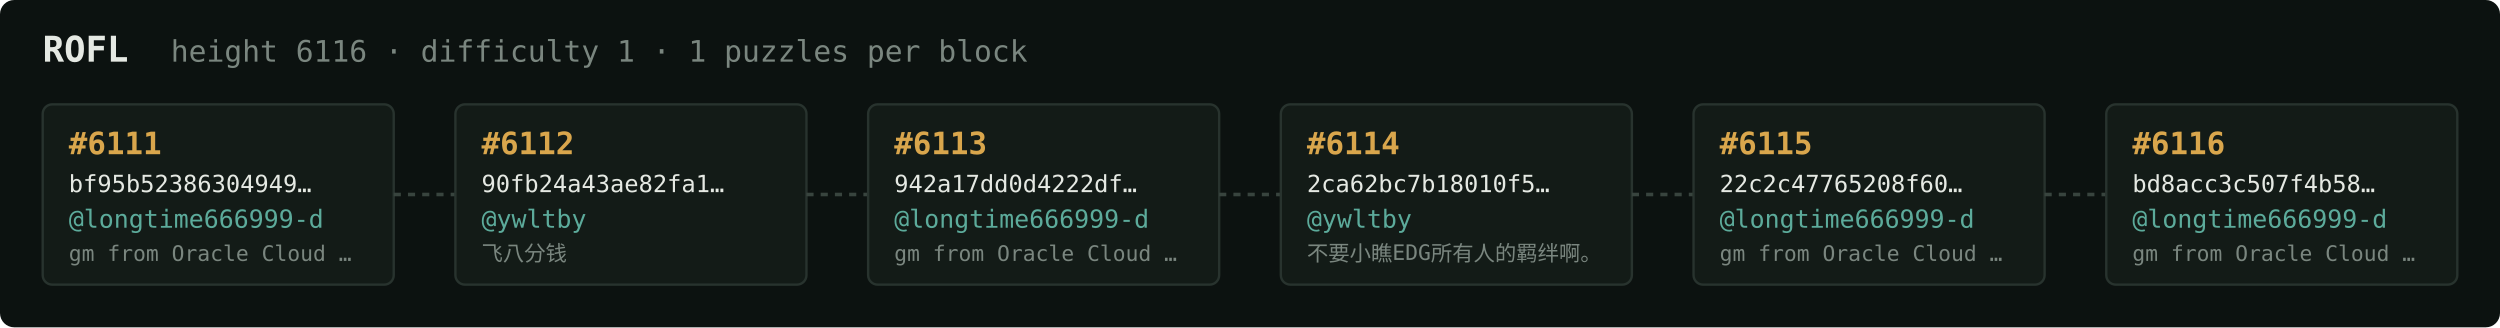
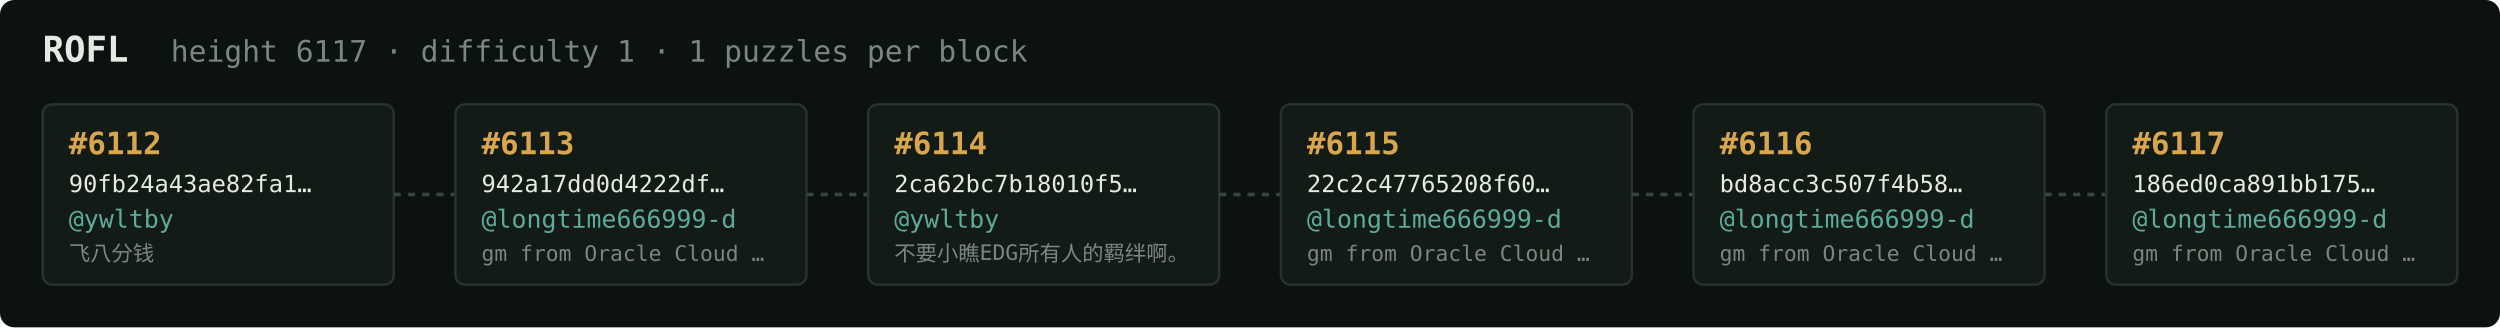
<svg xmlns="http://www.w3.org/2000/svg" width="1054" height="138" viewBox="0 0 1054 138" font-family="ui-monospace,SFMono-Regular,Menlo,monospace">
  <rect fill="#0c1210" width="1054" height="138" rx="6" />
  <text x="18" y="26" fill="#e5e9e3" font-size="15" font-weight="700">ROFL</text>
-   <text x="72" y="26" fill="#7a867f" font-size="12.5">height 6116 · difficulty 1 · 1 puzzles per block</text>
+   <text x="72" y="26" fill="#7a867f" font-size="12.5">height 6117 · difficulty 1 · 1 puzzles per block</text>
  <rect x="18" y="44" width="148" height="76" rx="4" fill="#131b17" stroke="#28332e" stroke-width="1" />
-   <text x="29" y="65" fill="#d9a64c" font-size="13" font-weight="700">#6111</text>
-   <text x="29" y="81" fill="#e5e9e3" font-size="10">bf95b52386304949…</text>
-   <text x="29" y="96" fill="#5cab9b" font-size="10.5">@longtime666999-d</text>
-   <text x="29" y="110" fill="#7a867f" font-size="9">gm from Oracle Cloud …</text>
+   <text x="29" y="65" fill="#d9a64c" font-size="13" font-weight="700">#6112</text>
+   <text x="29" y="81" fill="#e5e9e3" font-size="10">90fb24a43ae82fa1…</text>
+   <text x="29" y="96" fill="#5cab9b" font-size="10.5">@ywltby</text>
+   <text x="29" y="110" fill="#7a867f" font-size="9">飞八分钱</text>
  <line x1="166" y1="82.0" x2="192" y2="82.0" stroke="#38443e" stroke-width="1.5" stroke-dasharray="3 3" />
  <rect x="192" y="44" width="148" height="76" rx="4" fill="#131b17" stroke="#28332e" stroke-width="1" />
-   <text x="203" y="65" fill="#d9a64c" font-size="13" font-weight="700">#6112</text>
-   <text x="203" y="81" fill="#e5e9e3" font-size="10">90fb24a43ae82fa1…</text>
-   <text x="203" y="96" fill="#5cab9b" font-size="10.5">@ywltby</text>
-   <text x="203" y="110" fill="#7a867f" font-size="9">飞八分钱</text>
+   <text x="203" y="65" fill="#d9a64c" font-size="13" font-weight="700">#6113</text>
+   <text x="203" y="81" fill="#e5e9e3" font-size="10">942a17dd0d4222df…</text>
+   <text x="203" y="96" fill="#5cab9b" font-size="10.5">@longtime666999-d</text>
+   <text x="203" y="110" fill="#7a867f" font-size="9">gm from Oracle Cloud …</text>
  <line x1="340" y1="82.0" x2="366" y2="82.0" stroke="#38443e" stroke-width="1.5" stroke-dasharray="3 3" />
  <rect x="366" y="44" width="148" height="76" rx="4" fill="#131b17" stroke="#28332e" stroke-width="1" />
-   <text x="377" y="65" fill="#d9a64c" font-size="13" font-weight="700">#6113</text>
-   <text x="377" y="81" fill="#e5e9e3" font-size="10">942a17dd0d4222df…</text>
-   <text x="377" y="96" fill="#5cab9b" font-size="10.5">@longtime666999-d</text>
-   <text x="377" y="110" fill="#7a867f" font-size="9">gm from Oracle Cloud …</text>
+   <text x="377" y="65" fill="#d9a64c" font-size="13" font-weight="700">#6114</text>
+   <text x="377" y="81" fill="#e5e9e3" font-size="10">2ca62bc7b18010f5…</text>
+   <text x="377" y="96" fill="#5cab9b" font-size="10.5">@ywltby</text>
+   <text x="377" y="110" fill="#7a867f" font-size="9">不要小瞧EDG所有人的羁绊啊。</text>
  <line x1="514" y1="82.0" x2="540" y2="82.0" stroke="#38443e" stroke-width="1.5" stroke-dasharray="3 3" />
  <rect x="540" y="44" width="148" height="76" rx="4" fill="#131b17" stroke="#28332e" stroke-width="1" />
-   <text x="551" y="65" fill="#d9a64c" font-size="13" font-weight="700">#6114</text>
-   <text x="551" y="81" fill="#e5e9e3" font-size="10">2ca62bc7b18010f5…</text>
-   <text x="551" y="96" fill="#5cab9b" font-size="10.5">@ywltby</text>
-   <text x="551" y="110" fill="#7a867f" font-size="9">不要小瞧EDG所有人的羁绊啊。</text>
+   <text x="551" y="65" fill="#d9a64c" font-size="13" font-weight="700">#6115</text>
+   <text x="551" y="81" fill="#e5e9e3" font-size="10">22c2c47765208f60…</text>
+   <text x="551" y="96" fill="#5cab9b" font-size="10.5">@longtime666999-d</text>
+   <text x="551" y="110" fill="#7a867f" font-size="9">gm from Oracle Cloud …</text>
  <line x1="688" y1="82.0" x2="714" y2="82.0" stroke="#38443e" stroke-width="1.5" stroke-dasharray="3 3" />
  <rect x="714" y="44" width="148" height="76" rx="4" fill="#131b17" stroke="#28332e" stroke-width="1" />
-   <text x="725" y="65" fill="#d9a64c" font-size="13" font-weight="700">#6115</text>
-   <text x="725" y="81" fill="#e5e9e3" font-size="10">22c2c47765208f60…</text>
+   <text x="725" y="65" fill="#d9a64c" font-size="13" font-weight="700">#6116</text>
+   <text x="725" y="81" fill="#e5e9e3" font-size="10">bd8acc3c507f4b58…</text>
  <text x="725" y="96" fill="#5cab9b" font-size="10.5">@longtime666999-d</text>
  <text x="725" y="110" fill="#7a867f" font-size="9">gm from Oracle Cloud …</text>
  <line x1="862" y1="82.0" x2="888" y2="82.0" stroke="#38443e" stroke-width="1.5" stroke-dasharray="3 3" />
  <rect x="888" y="44" width="148" height="76" rx="4" fill="#131b17" stroke="#28332e" stroke-width="1" />
-   <text x="899" y="65" fill="#d9a64c" font-size="13" font-weight="700">#6116</text>
-   <text x="899" y="81" fill="#e5e9e3" font-size="10">bd8acc3c507f4b58…</text>
+   <text x="899" y="65" fill="#d9a64c" font-size="13" font-weight="700">#6117</text>
+   <text x="899" y="81" fill="#e5e9e3" font-size="10">186ed0ca891bb175…</text>
  <text x="899" y="96" fill="#5cab9b" font-size="10.5">@longtime666999-d</text>
  <text x="899" y="110" fill="#7a867f" font-size="9">gm from Oracle Cloud …</text>
</svg>
